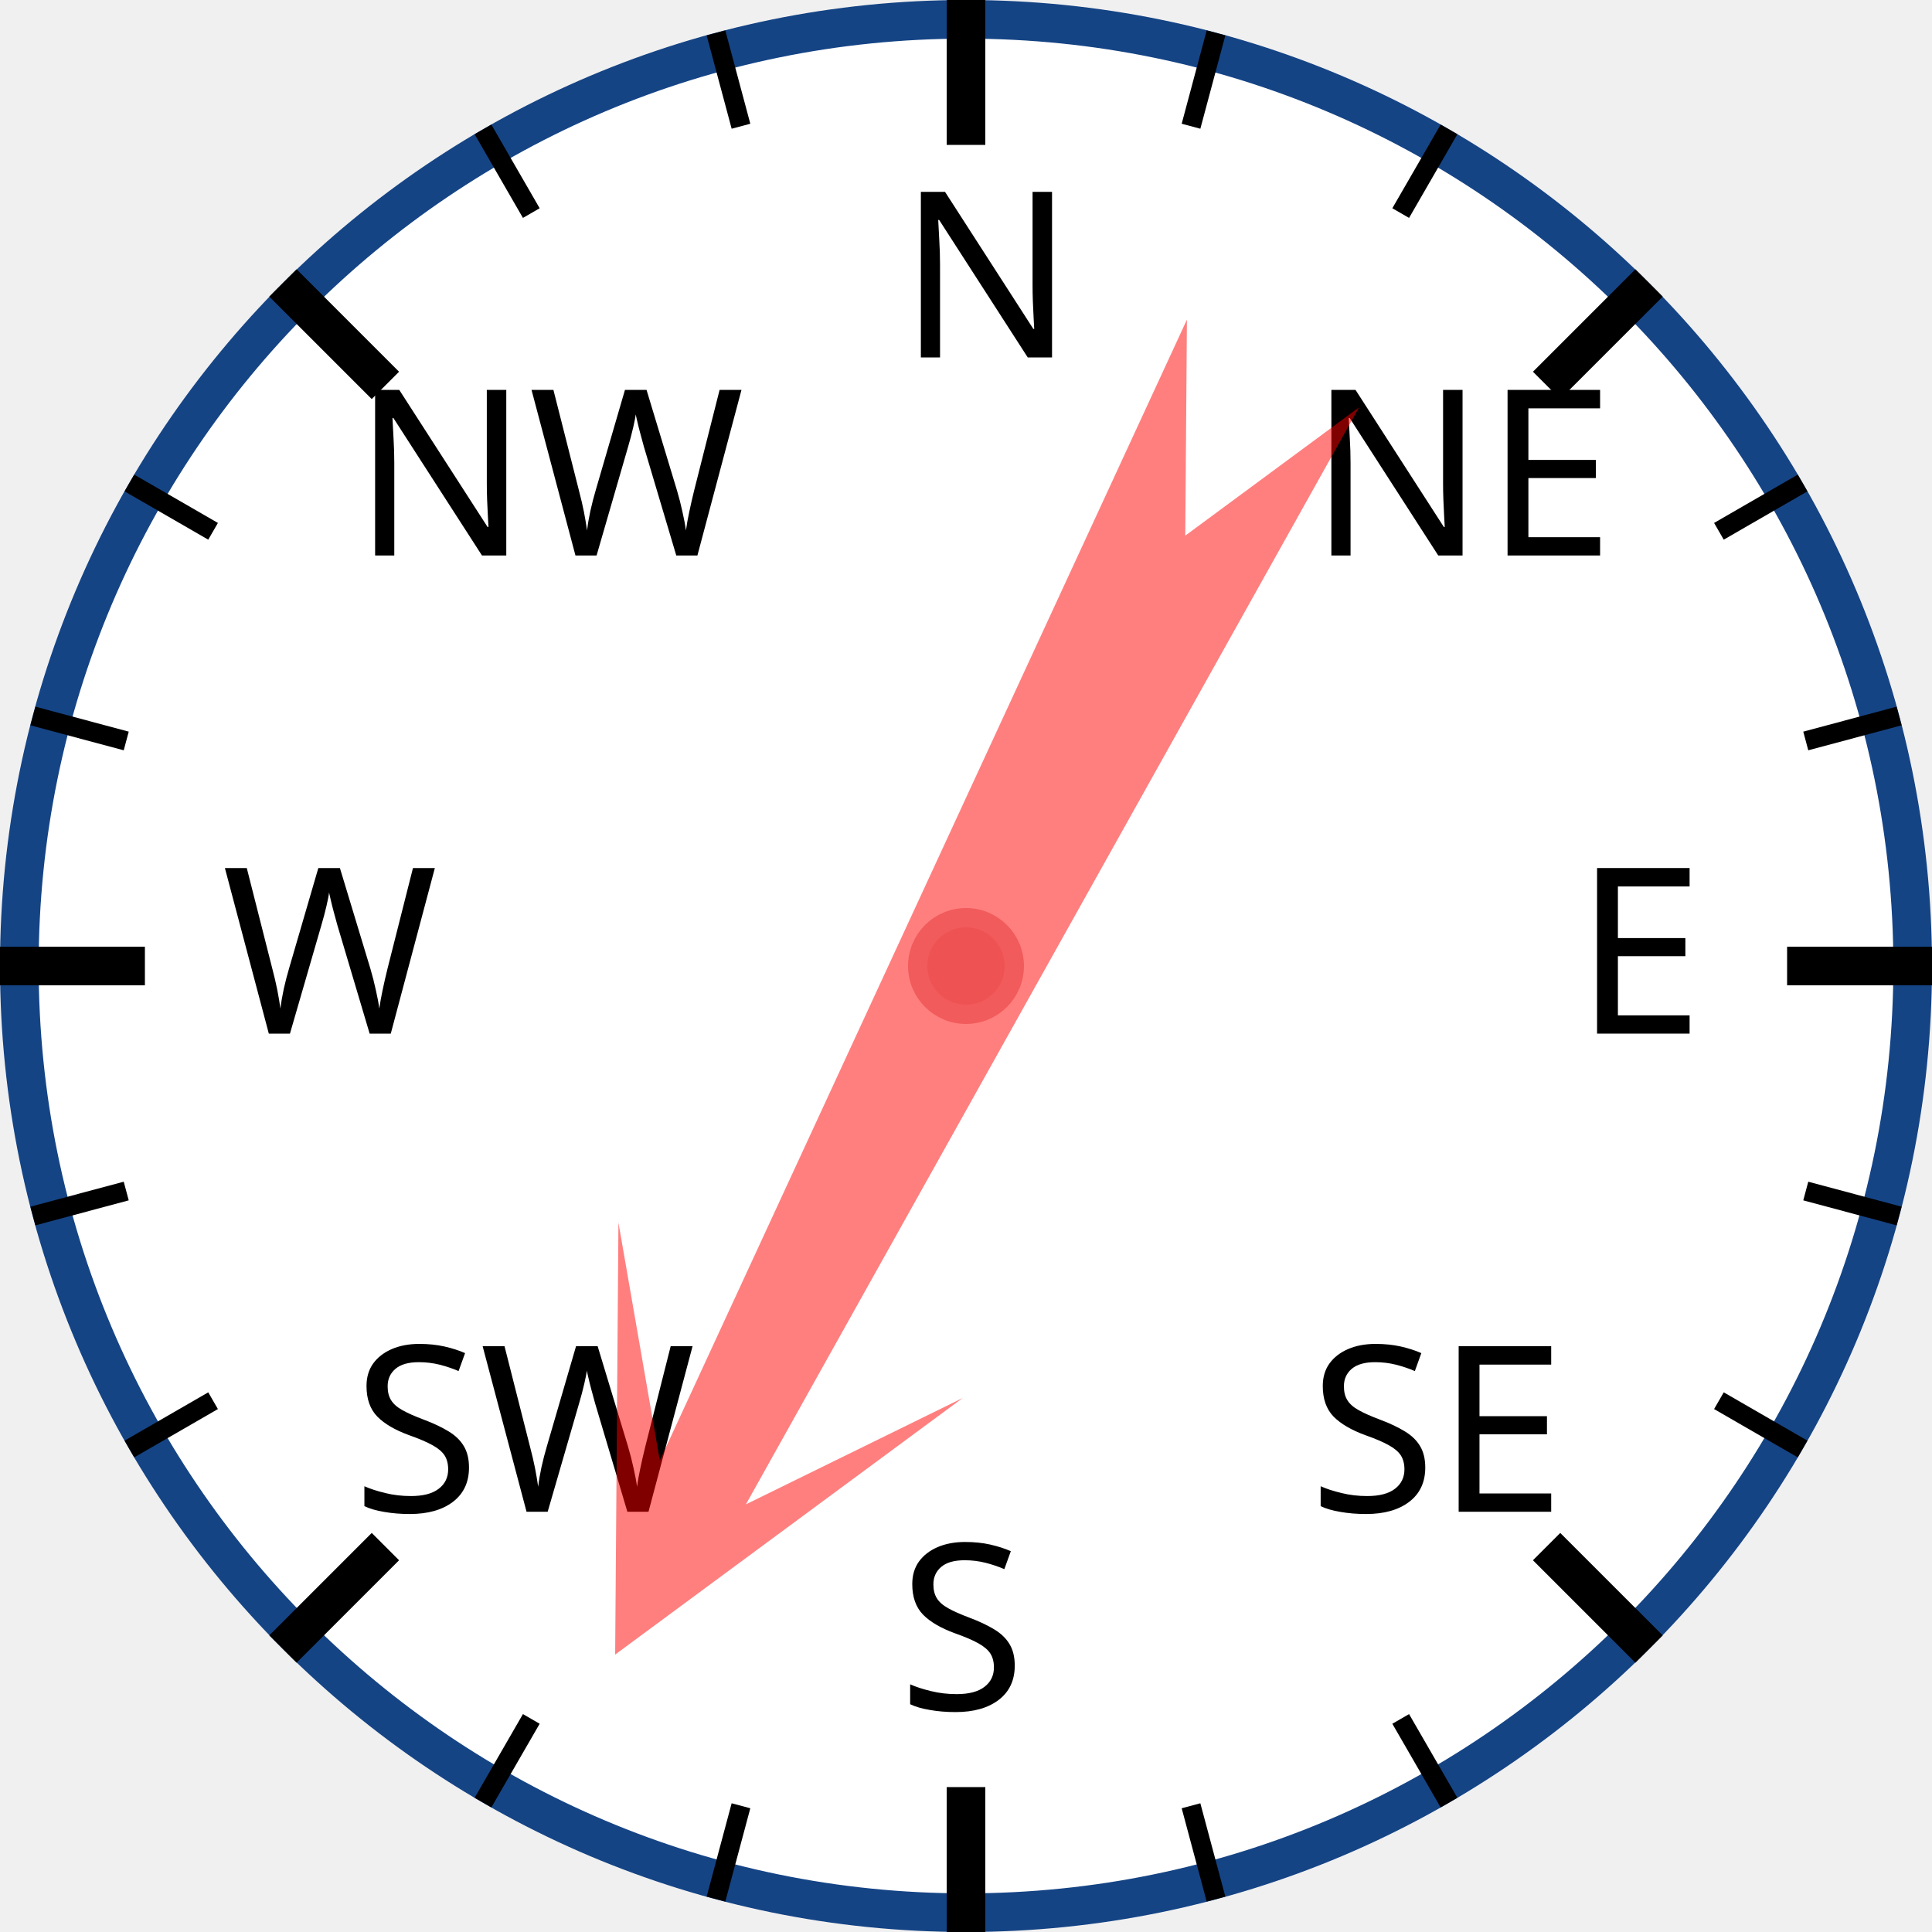
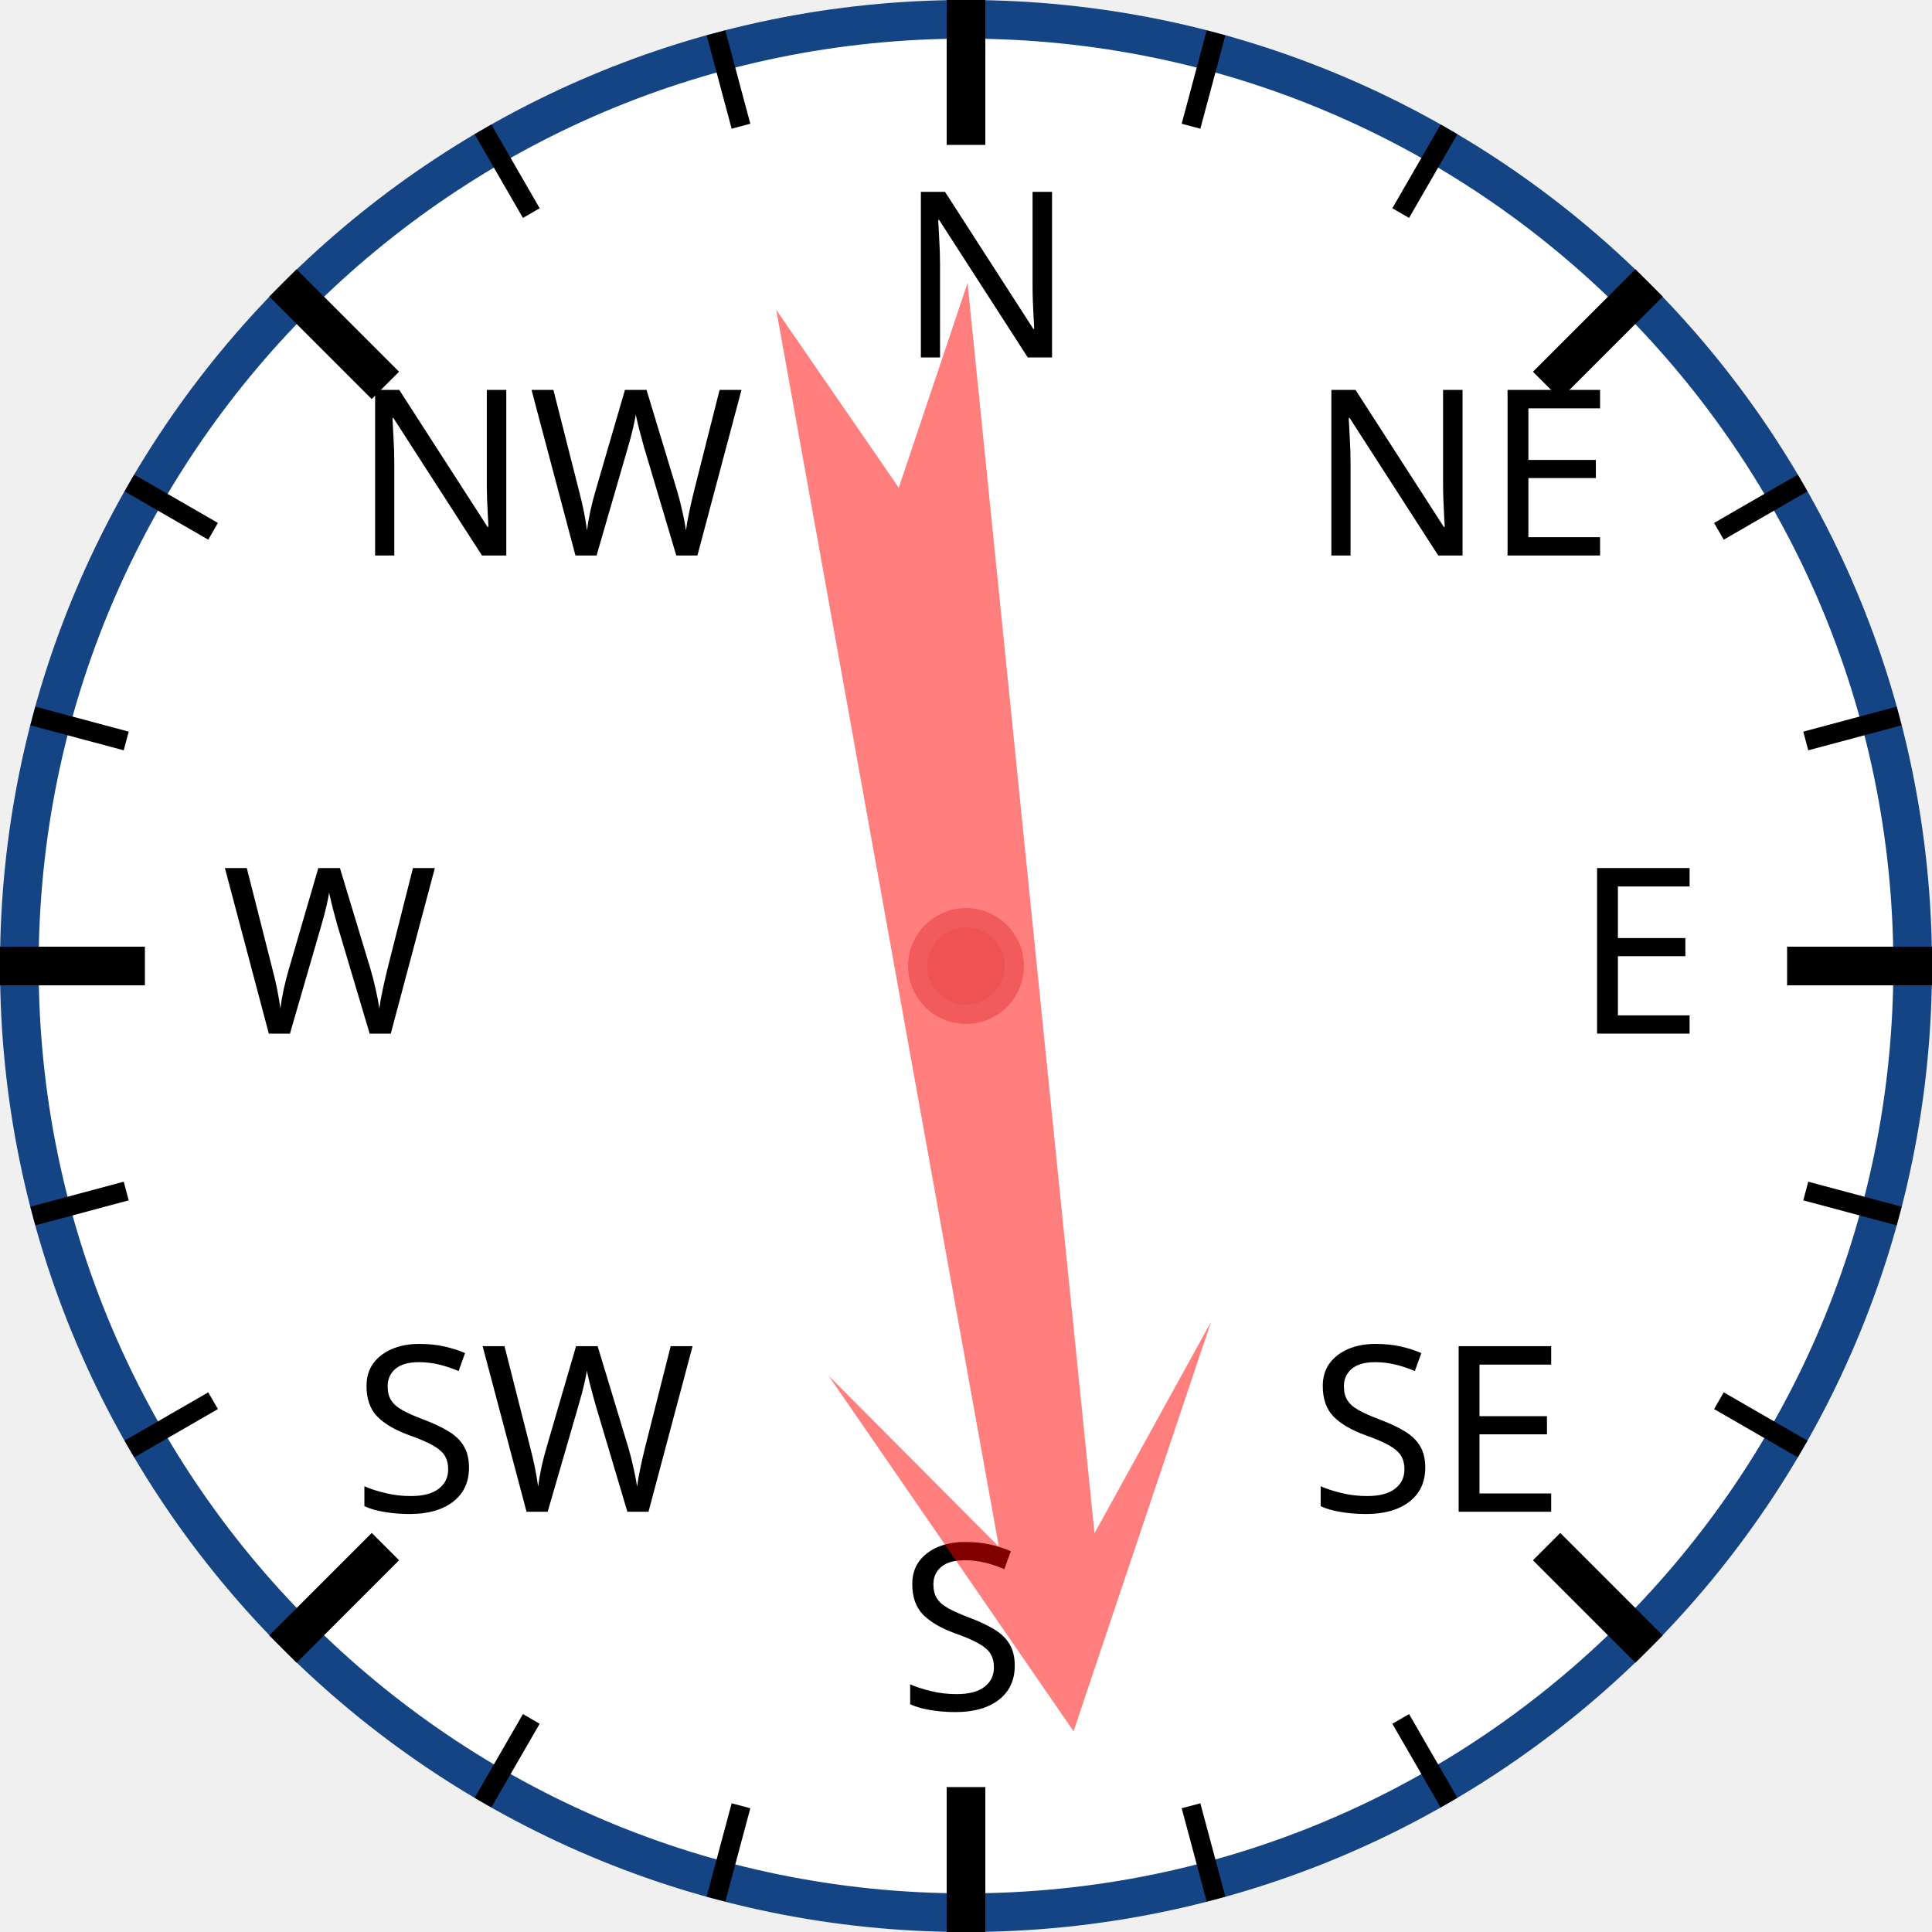
<svg xmlns="http://www.w3.org/2000/svg" width="120px" height="120px" viewBox="0 0 200 200">
  <circle cx="100" cy="100" r="98" style="fill: white; stroke: #154485; stroke-width: 4;" />
  <text x="93.0" y="37.0" style="font-family: sans-serif; font-size: 18pt;">N</text>
  <line x1="100.0" y1="0.0" x2="100.0" y2="15.0" style="stroke: black; stroke-width: 4;" />
  <line x1="74.118" y1="3.407" x2="76.706" y2="13.067" style="stroke: black; stroke-width: 2;" />
  <line x1="50" y1="13.397" x2="55" y2="22.058" style="stroke: black; stroke-width: 2;" />
  <text x="36.503" y="57.503" style="font-family: sans-serif; font-size: 18pt;">NW</text>
  <line x1="29.289" y1="29.289" x2="39.896" y2="39.896" style="stroke: black; stroke-width: 4;" />
  <line x1="13.397" y1="50" x2="22.058" y2="55" style="stroke: black; stroke-width: 2;" />
  <line x1="3.407" y1="74.118" x2="13.067" y2="76.706" style="stroke: black; stroke-width: 2;" />
  <text x="23.0" y="107.0" style="font-family: sans-serif; font-size: 18pt;">W</text>
  <line x1="0.0" y1="100.0" x2="15.0" y2="100.0" style="stroke: black; stroke-width: 4;" />
  <line x1="3.407" y1="125.882" x2="13.067" y2="123.294" style="stroke: black; stroke-width: 2;" />
  <line x1="13.397" y1="150" x2="22.058" y2="145" style="stroke: black; stroke-width: 2;" />
  <text x="36.503" y="156.497" style="font-family: sans-serif; font-size: 18pt;">SW</text>
  <line x1="29.289" y1="170.711" x2="39.896" y2="160.104" style="stroke: black; stroke-width: 4;" />
  <line x1="50" y1="186.603" x2="55" y2="177.942" style="stroke: black; stroke-width: 2;" />
  <line x1="74.118" y1="196.593" x2="76.706" y2="186.933" style="stroke: black; stroke-width: 2;" />
  <text x="93" y="177.0" style="font-family: sans-serif; font-size: 18pt;">S</text>
  <line x1="100" y1="200.0" x2="100" y2="185.0" style="stroke: black; stroke-width: 4;" />
  <line x1="125.882" y1="196.593" x2="123.294" y2="186.933" style="stroke: black; stroke-width: 2;" />
  <line x1="150.0" y1="186.603" x2="145.0" y2="177.942" style="stroke: black; stroke-width: 2;" />
  <text x="135.497" y="156.497" style="font-family: sans-serif; font-size: 18pt;">SE</text>
  <line x1="170.711" y1="170.711" x2="160.104" y2="160.104" style="stroke: black; stroke-width: 4;" />
  <line x1="186.603" y1="150" x2="177.942" y2="145" style="stroke: black; stroke-width: 2;" />
  <line x1="196.593" y1="125.882" x2="186.933" y2="123.294" style="stroke: black; stroke-width: 2;" />
  <text x="163.0" y="107" style="font-family: sans-serif; font-size: 18pt;">E</text>
  <line x1="200.0" y1="100" x2="185.0" y2="100" style="stroke: black; stroke-width: 4;" />
  <line x1="196.593" y1="74.118" x2="186.933" y2="76.706" style="stroke: black; stroke-width: 2;" />
  <line x1="186.603" y1="50" x2="177.942" y2="55" style="stroke: black; stroke-width: 2;" />
  <text x="135.497" y="57.503" style="font-family: sans-serif; font-size: 18pt;">NE</text>
  <line x1="170.711" y1="29.289" x2="160.104" y2="39.896" style="stroke: black; stroke-width: 4;" />
  <line x1="150" y1="13.397" x2="145" y2="22.058" style="stroke: black; stroke-width: 2;" />
  <line x1="125.882" y1="3.407" x2="123.294" y2="13.067" style="stroke: black; stroke-width: 2;" />
-   <polygon points="100 20 120 60 105 40 110 170 100 150 90 170 95 40 80 60" style="fill: red; fill-opacity: 0.5;" transform="rotate(207,100,100)" />
+   <polygon points="100 20 120 60 105 40 110 170 100 150 90 170 95 40 80 60" style="fill: red; fill-opacity: 0.5;" transform="rotate(172,100,100)" />
  <circle cx="100" cy="100" r="5" style="fill: #EE5252; stroke: #F25B5B; stroke-width: 2;" />
</svg>
